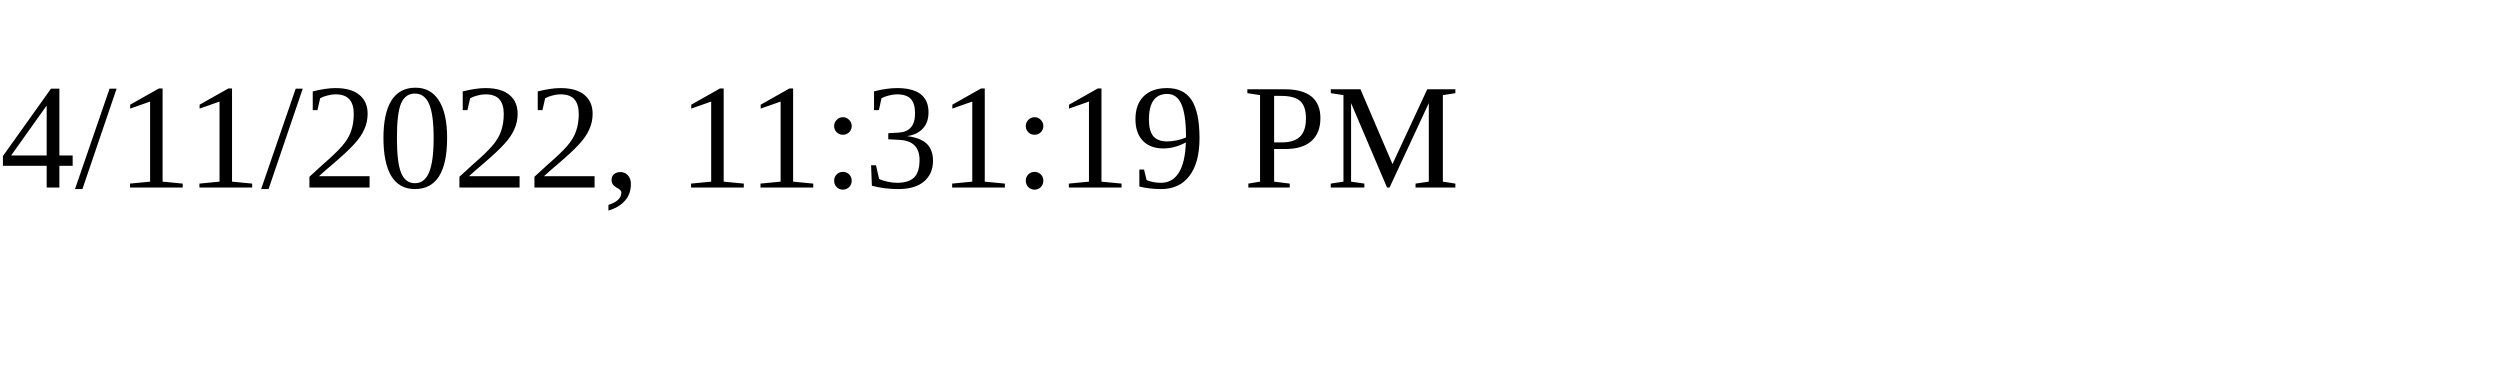
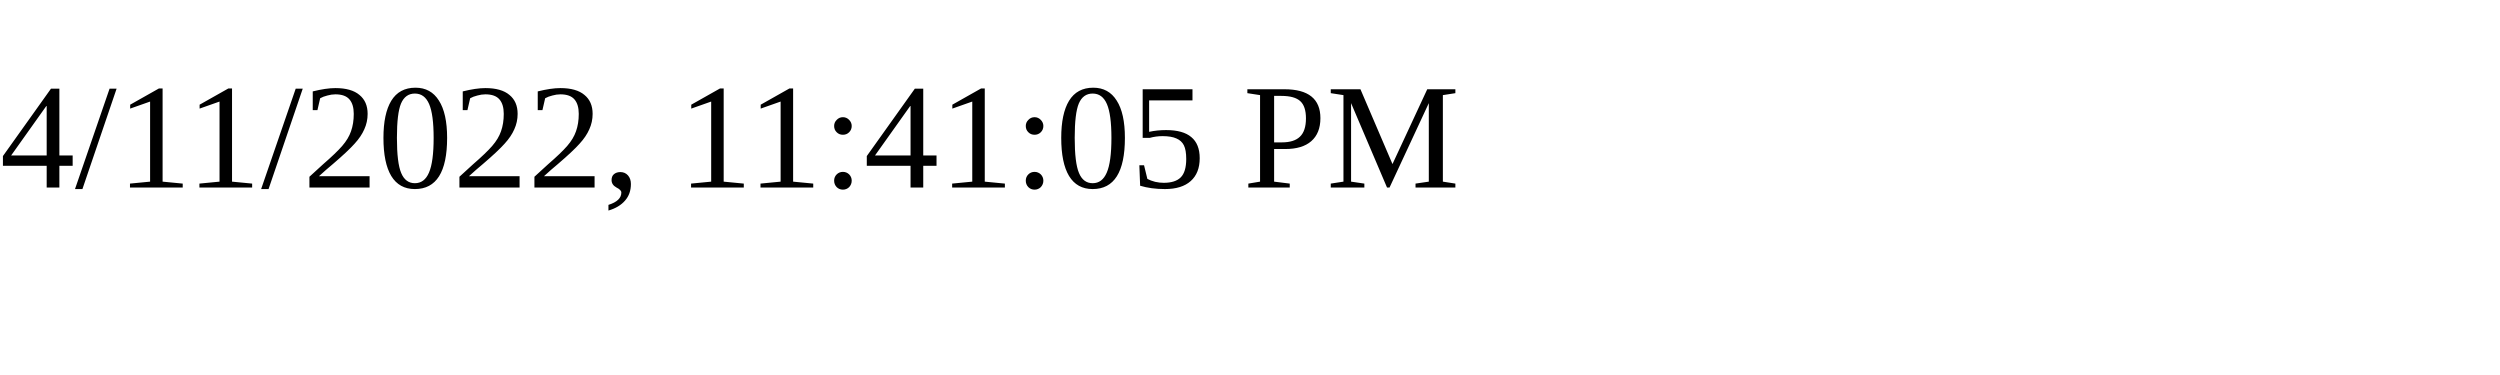
<svg xmlns="http://www.w3.org/2000/svg" height="30" width="200">
-   <text x="0" y="15">4/11/2022, 11:31:19 PM</text>
+   <text x="0" y="15">4/11/2022, 11:41:05 PM</text>
</svg>
